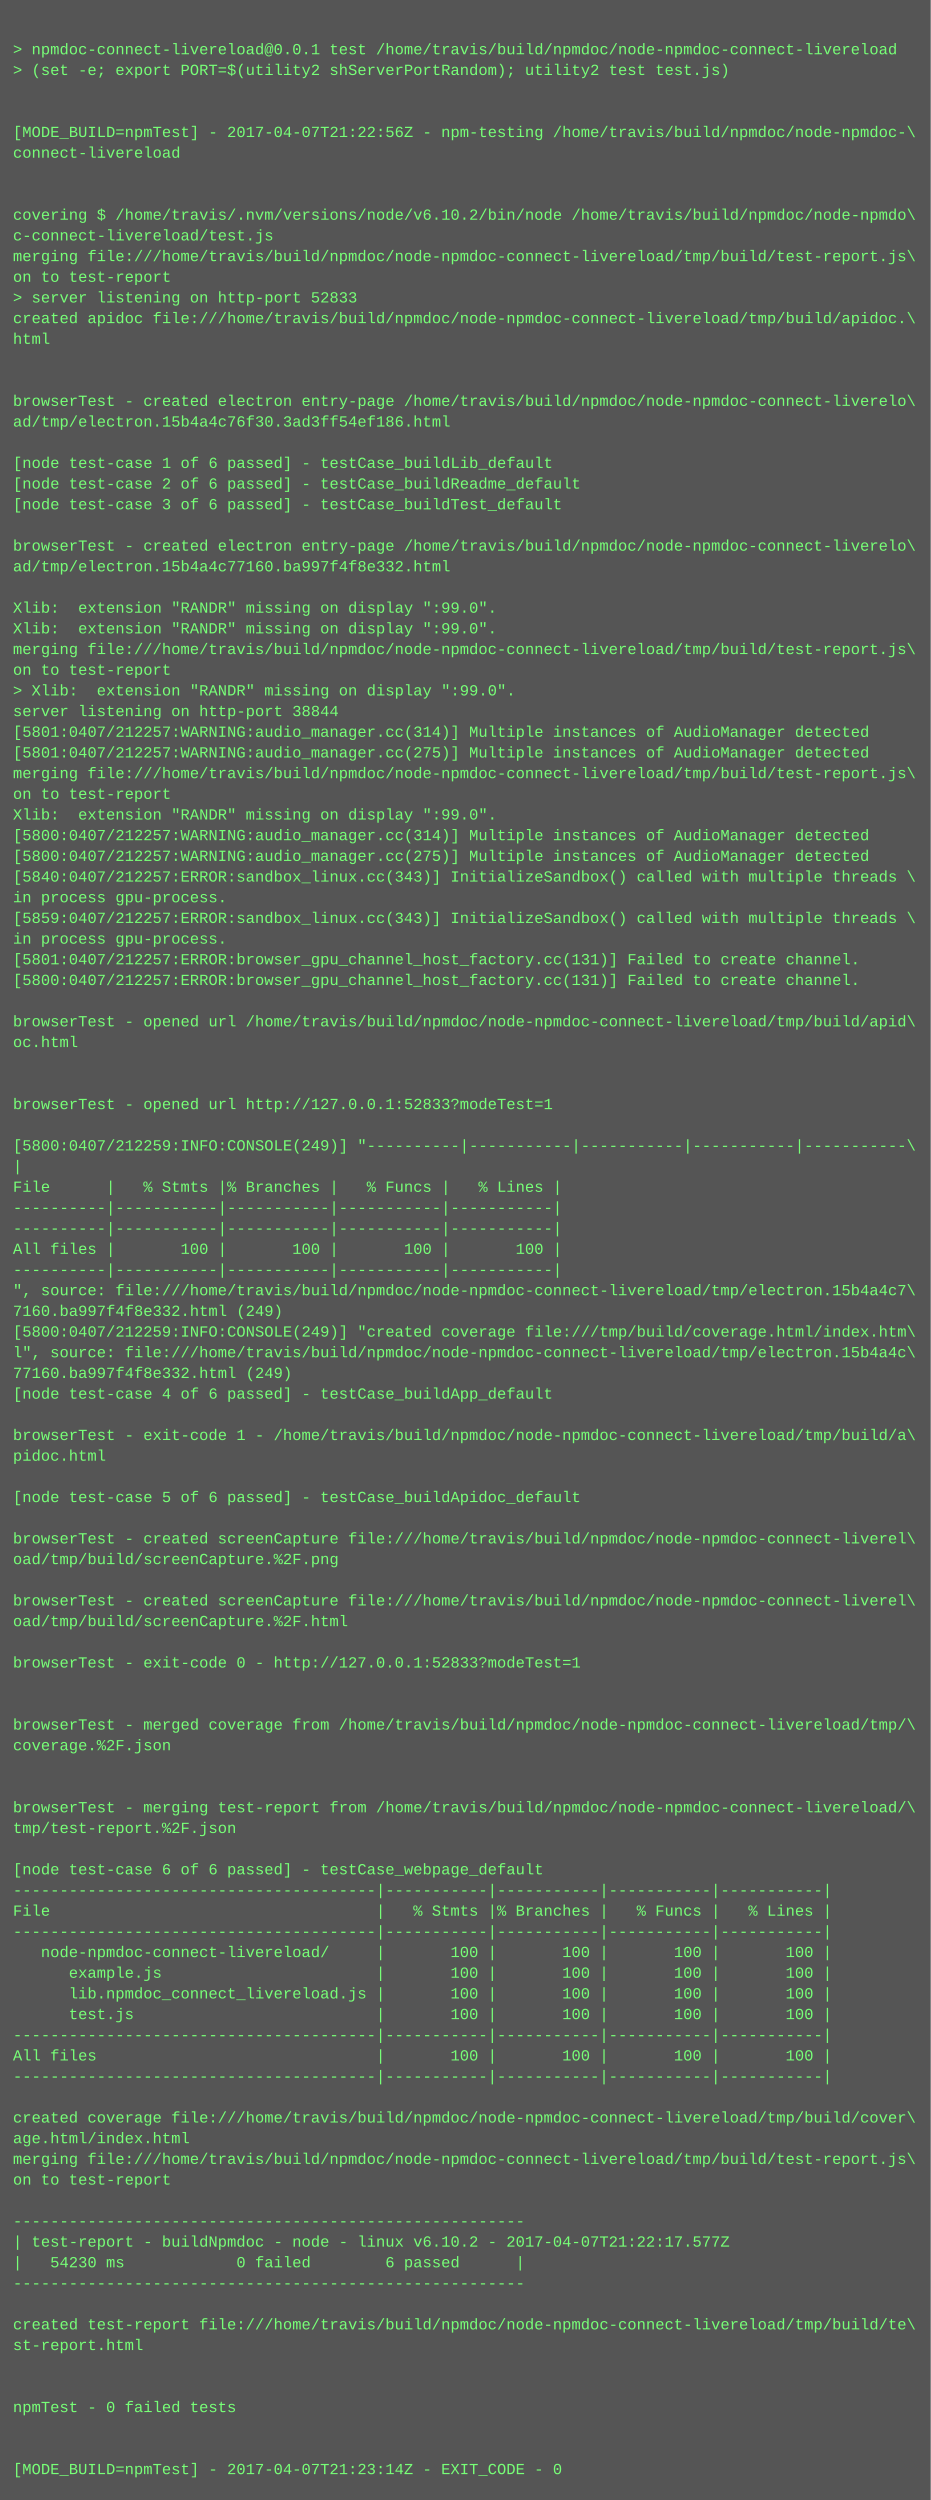
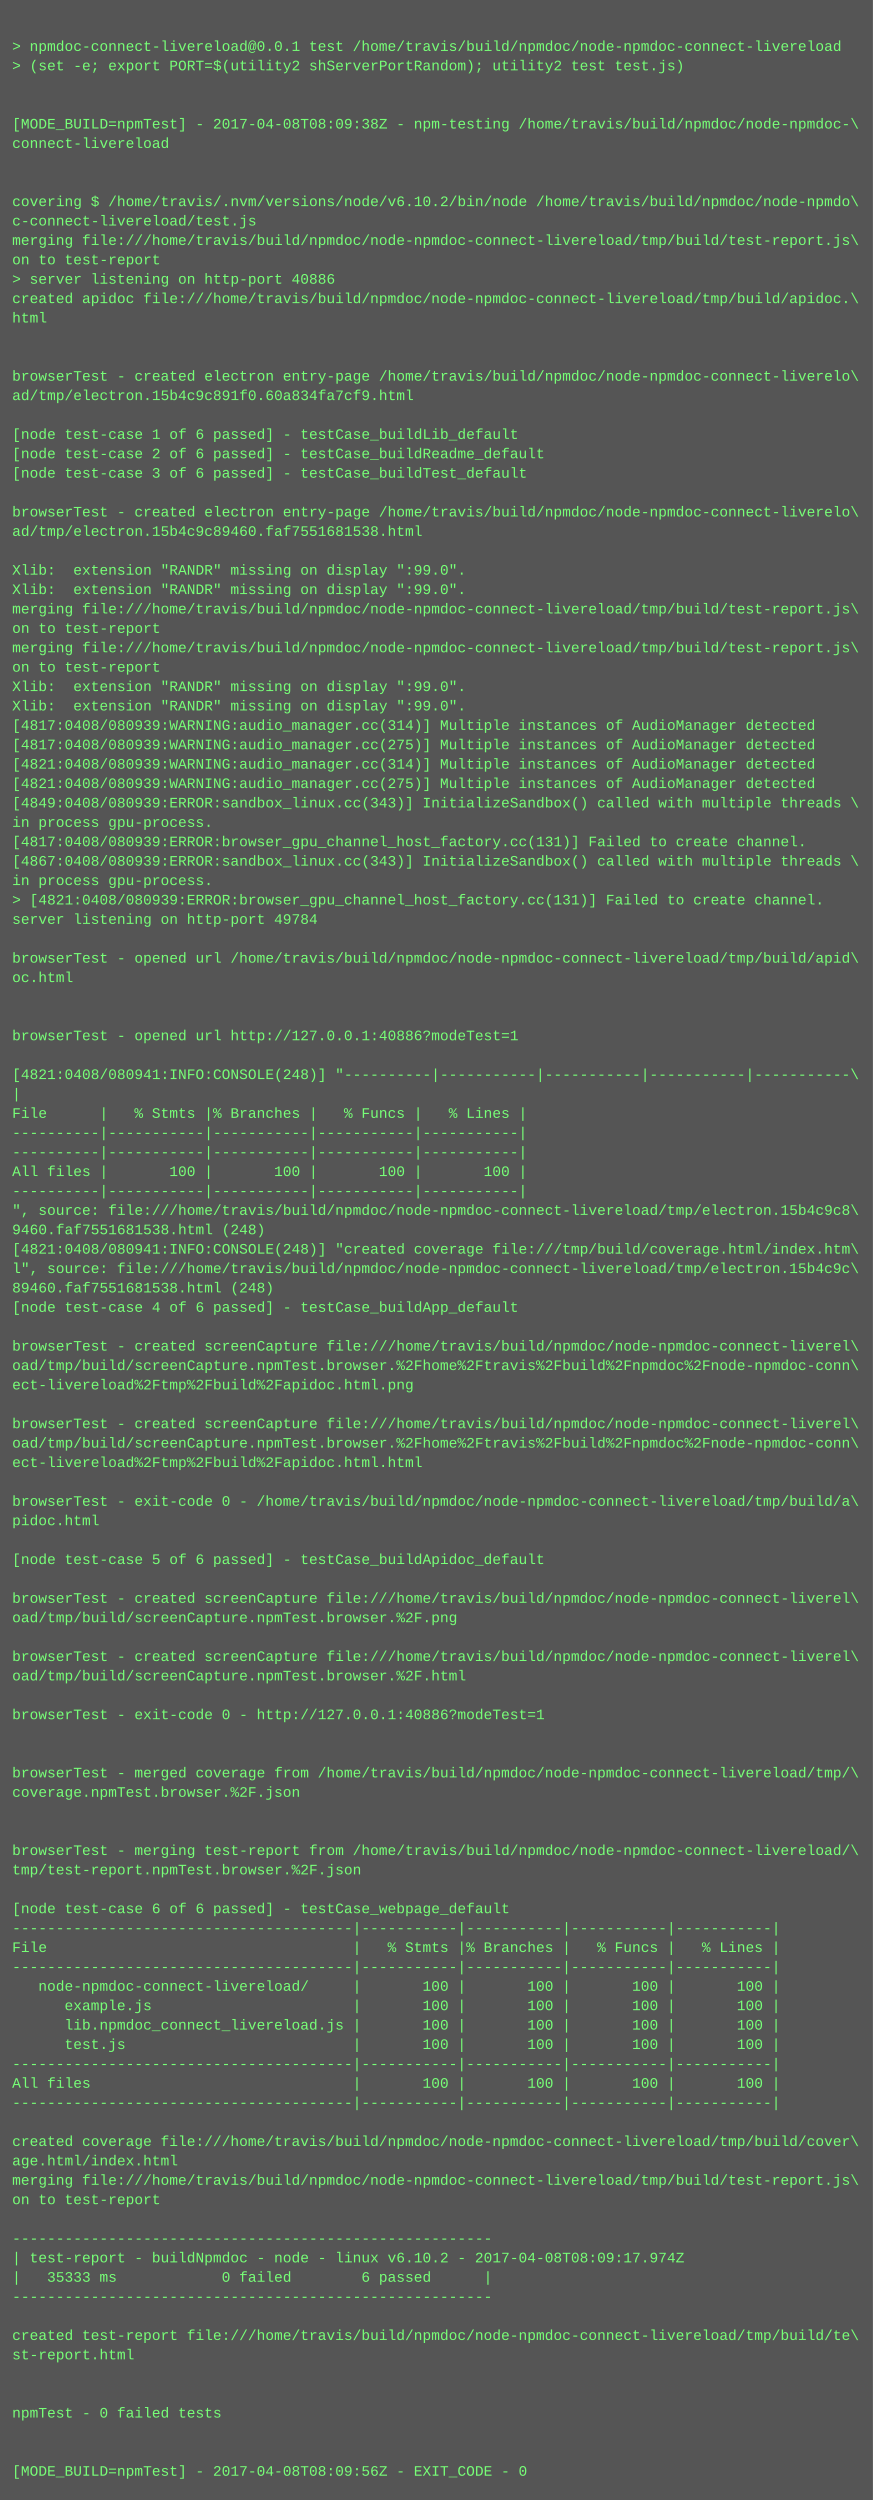
- <svg xmlns="http://www.w3.org/2000/svg" height="1934" width="720">
-   <rect height="1934" fill="#555" width="720" />
+ <svg xmlns="http://www.w3.org/2000/svg" height="2062" width="720">
+   <rect height="2062" fill="#555" width="720" />
  <text fill="#7f7" font-family="Courier New" font-size="12" xml:space="preserve">
    <tspan x="10" y="26" />
    <tspan x="10" y="42">&gt; npmdoc-connect-livereload@0.0.1 test /home/travis/build/npmdoc/node-npmdoc-connect-livereload</tspan>
    <tspan x="10" y="58">&gt; (set -e; export PORT=$(utility2 shServerPortRandom); utility2 test test.js)</tspan>
    <tspan x="10" y="74" />
    <tspan x="10" y="90" />
-     <tspan x="10" y="106">[MODE_BUILD=npmTest] - 2017-04-07T21:22:56Z - npm-testing /home/travis/build/npmdoc/node-npmdoc-\</tspan>
+     <tspan x="10" y="106">[MODE_BUILD=npmTest] - 2017-04-08T08:09:38Z - npm-testing /home/travis/build/npmdoc/node-npmdoc-\</tspan>
    <tspan x="10" y="122">connect-livereload</tspan>
    <tspan x="10" y="138" />
    <tspan x="10" y="154" />
    <tspan x="10" y="170">covering $ /home/travis/.nvm/versions/node/v6.10.2/bin/node /home/travis/build/npmdoc/node-npmdo\</tspan>
    <tspan x="10" y="186">c-connect-livereload/test.js</tspan>
    <tspan x="10" y="202">merging file:///home/travis/build/npmdoc/node-npmdoc-connect-livereload/tmp/build/test-report.js\</tspan>
    <tspan x="10" y="218">on to test-report</tspan>
-     <tspan x="10" y="234">&gt; server listening on http-port 52833</tspan>
+     <tspan x="10" y="234">&gt; server listening on http-port 40886</tspan>
    <tspan x="10" y="250">created apidoc file:///home/travis/build/npmdoc/node-npmdoc-connect-livereload/tmp/build/apidoc.\</tspan>
    <tspan x="10" y="266">html</tspan>
    <tspan x="10" y="282" />
    <tspan x="10" y="298" />
    <tspan x="10" y="314">browserTest - created electron entry-page /home/travis/build/npmdoc/node-npmdoc-connect-liverelo\</tspan>
-     <tspan x="10" y="330">ad/tmp/electron.15b4a4c76f30.3ad3ff54ef186.html</tspan>
+     <tspan x="10" y="330">ad/tmp/electron.15b4c9c891f0.60a834fa7cf9.html</tspan>
    <tspan x="10" y="346" />
    <tspan x="10" y="362">[node test-case 1 of 6 passed] - testCase_buildLib_default</tspan>
    <tspan x="10" y="378">[node test-case 2 of 6 passed] - testCase_buildReadme_default</tspan>
    <tspan x="10" y="394">[node test-case 3 of 6 passed] - testCase_buildTest_default</tspan>
    <tspan x="10" y="410" />
    <tspan x="10" y="426">browserTest - created electron entry-page /home/travis/build/npmdoc/node-npmdoc-connect-liverelo\</tspan>
-     <tspan x="10" y="442">ad/tmp/electron.15b4a4c77160.ba997f4f8e332.html</tspan>
+     <tspan x="10" y="442">ad/tmp/electron.15b4c9c89460.faf7551681538.html</tspan>
    <tspan x="10" y="458" />
    <tspan x="10" y="474">Xlib:  extension "RANDR" missing on display ":99.0".</tspan>
    <tspan x="10" y="490">Xlib:  extension "RANDR" missing on display ":99.0".</tspan>
    <tspan x="10" y="506">merging file:///home/travis/build/npmdoc/node-npmdoc-connect-livereload/tmp/build/test-report.js\</tspan>
    <tspan x="10" y="522">on to test-report</tspan>
-     <tspan x="10" y="538">&gt; Xlib:  extension "RANDR" missing on display ":99.0".</tspan>
-     <tspan x="10" y="554">server listening on http-port 38844</tspan>
-     <tspan x="10" y="570">[5801:0407/212257:WARNING:audio_manager.cc(314)] Multiple instances of AudioManager detected</tspan>
-     <tspan x="10" y="586">[5801:0407/212257:WARNING:audio_manager.cc(275)] Multiple instances of AudioManager detected</tspan>
-     <tspan x="10" y="602">merging file:///home/travis/build/npmdoc/node-npmdoc-connect-livereload/tmp/build/test-report.js\</tspan>
-     <tspan x="10" y="618">on to test-report</tspan>
-     <tspan x="10" y="634">Xlib:  extension "RANDR" missing on display ":99.0".</tspan>
-     <tspan x="10" y="650">[5800:0407/212257:WARNING:audio_manager.cc(314)] Multiple instances of AudioManager detected</tspan>
-     <tspan x="10" y="666">[5800:0407/212257:WARNING:audio_manager.cc(275)] Multiple instances of AudioManager detected</tspan>
-     <tspan x="10" y="682">[5840:0407/212257:ERROR:sandbox_linux.cc(343)] InitializeSandbox() called with multiple threads \</tspan>
-     <tspan x="10" y="698">in process gpu-process. </tspan>
-     <tspan x="10" y="714">[5859:0407/212257:ERROR:sandbox_linux.cc(343)] InitializeSandbox() called with multiple threads \</tspan>
+     <tspan x="10" y="538">merging file:///home/travis/build/npmdoc/node-npmdoc-connect-livereload/tmp/build/test-report.js\</tspan>
+     <tspan x="10" y="554">on to test-report</tspan>
+     <tspan x="10" y="570">Xlib:  extension "RANDR" missing on display ":99.0".</tspan>
+     <tspan x="10" y="586">Xlib:  extension "RANDR" missing on display ":99.0".</tspan>
+     <tspan x="10" y="602">[4817:0408/080939:WARNING:audio_manager.cc(314)] Multiple instances of AudioManager detected</tspan>
+     <tspan x="10" y="618">[4817:0408/080939:WARNING:audio_manager.cc(275)] Multiple instances of AudioManager detected</tspan>
+     <tspan x="10" y="634">[4821:0408/080939:WARNING:audio_manager.cc(314)] Multiple instances of AudioManager detected</tspan>
+     <tspan x="10" y="650">[4821:0408/080939:WARNING:audio_manager.cc(275)] Multiple instances of AudioManager detected</tspan>
+     <tspan x="10" y="666">[4849:0408/080939:ERROR:sandbox_linux.cc(343)] InitializeSandbox() called with multiple threads \</tspan>
+     <tspan x="10" y="682">in process gpu-process. </tspan>
+     <tspan x="10" y="698">[4817:0408/080939:ERROR:browser_gpu_channel_host_factory.cc(131)] Failed to create channel.</tspan>
+     <tspan x="10" y="714">[4867:0408/080939:ERROR:sandbox_linux.cc(343)] InitializeSandbox() called with multiple threads \</tspan>
    <tspan x="10" y="730">in process gpu-process. </tspan>
-     <tspan x="10" y="746">[5801:0407/212257:ERROR:browser_gpu_channel_host_factory.cc(131)] Failed to create channel.</tspan>
-     <tspan x="10" y="762">[5800:0407/212257:ERROR:browser_gpu_channel_host_factory.cc(131)] Failed to create channel.</tspan>
+     <tspan x="10" y="746">&gt; [4821:0408/080939:ERROR:browser_gpu_channel_host_factory.cc(131)] Failed to create channel.</tspan>
+     <tspan x="10" y="762">server listening on http-port 49784</tspan>
    <tspan x="10" y="778" />
    <tspan x="10" y="794">browserTest - opened url /home/travis/build/npmdoc/node-npmdoc-connect-livereload/tmp/build/apid\</tspan>
    <tspan x="10" y="810">oc.html</tspan>
    <tspan x="10" y="826" />
    <tspan x="10" y="842" />
-     <tspan x="10" y="858">browserTest - opened url http://127.0.0.1:52833?modeTest=1</tspan>
+     <tspan x="10" y="858">browserTest - opened url http://127.0.0.1:40886?modeTest=1</tspan>
    <tspan x="10" y="874" />
-     <tspan x="10" y="890">[5800:0407/212259:INFO:CONSOLE(249)] "----------|-----------|-----------|-----------|-----------\</tspan>
+     <tspan x="10" y="890">[4821:0408/080941:INFO:CONSOLE(248)] "----------|-----------|-----------|-----------|-----------\</tspan>
    <tspan x="10" y="906">|</tspan>
    <tspan x="10" y="922">File      |   % Stmts |% Branches |   % Funcs |   % Lines |</tspan>
    <tspan x="10" y="938">----------|-----------|-----------|-----------|-----------|</tspan>
    <tspan x="10" y="954">----------|-----------|-----------|-----------|-----------|</tspan>
    <tspan x="10" y="970">All files |       100 |       100 |       100 |       100 |</tspan>
    <tspan x="10" y="986">----------|-----------|-----------|-----------|-----------|</tspan>
-     <tspan x="10" y="1002">", source: file:///home/travis/build/npmdoc/node-npmdoc-connect-livereload/tmp/electron.15b4a4c7\</tspan>
-     <tspan x="10" y="1018">7160.ba997f4f8e332.html (249)</tspan>
-     <tspan x="10" y="1034">[5800:0407/212259:INFO:CONSOLE(249)] "created coverage file:///tmp/build/coverage.html/index.htm\</tspan>
-     <tspan x="10" y="1050">l", source: file:///home/travis/build/npmdoc/node-npmdoc-connect-livereload/tmp/electron.15b4a4c\</tspan>
-     <tspan x="10" y="1066">77160.ba997f4f8e332.html (249)</tspan>
+     <tspan x="10" y="1002">", source: file:///home/travis/build/npmdoc/node-npmdoc-connect-livereload/tmp/electron.15b4c9c8\</tspan>
+     <tspan x="10" y="1018">9460.faf7551681538.html (248)</tspan>
+     <tspan x="10" y="1034">[4821:0408/080941:INFO:CONSOLE(248)] "created coverage file:///tmp/build/coverage.html/index.htm\</tspan>
+     <tspan x="10" y="1050">l", source: file:///home/travis/build/npmdoc/node-npmdoc-connect-livereload/tmp/electron.15b4c9c\</tspan>
+     <tspan x="10" y="1066">89460.faf7551681538.html (248)</tspan>
    <tspan x="10" y="1082">[node test-case 4 of 6 passed] - testCase_buildApp_default</tspan>
    <tspan x="10" y="1098" />
-     <tspan x="10" y="1114">browserTest - exit-code 1 - /home/travis/build/npmdoc/node-npmdoc-connect-livereload/tmp/build/a\</tspan>
-     <tspan x="10" y="1130">pidoc.html</tspan>
-     <tspan x="10" y="1146" />
-     <tspan x="10" y="1162">[node test-case 5 of 6 passed] - testCase_buildApidoc_default</tspan>
-     <tspan x="10" y="1178" />
-     <tspan x="10" y="1194">browserTest - created screenCapture file:///home/travis/build/npmdoc/node-npmdoc-connect-liverel\</tspan>
-     <tspan x="10" y="1210">oad/tmp/build/screenCapture.%2F.png</tspan>
+     <tspan x="10" y="1114">browserTest - created screenCapture file:///home/travis/build/npmdoc/node-npmdoc-connect-liverel\</tspan>
+     <tspan x="10" y="1130">oad/tmp/build/screenCapture.npmTest.browser.%2Fhome%2Ftravis%2Fbuild%2Fnpmdoc%2Fnode-npmdoc-conn\</tspan>
+     <tspan x="10" y="1146">ect-livereload%2Ftmp%2Fbuild%2Fapidoc.html.png</tspan>
+     <tspan x="10" y="1162" />
+     <tspan x="10" y="1178">browserTest - created screenCapture file:///home/travis/build/npmdoc/node-npmdoc-connect-liverel\</tspan>
+     <tspan x="10" y="1194">oad/tmp/build/screenCapture.npmTest.browser.%2Fhome%2Ftravis%2Fbuild%2Fnpmdoc%2Fnode-npmdoc-conn\</tspan>
+     <tspan x="10" y="1210">ect-livereload%2Ftmp%2Fbuild%2Fapidoc.html.html</tspan>
    <tspan x="10" y="1226" />
-     <tspan x="10" y="1242">browserTest - created screenCapture file:///home/travis/build/npmdoc/node-npmdoc-connect-liverel\</tspan>
-     <tspan x="10" y="1258">oad/tmp/build/screenCapture.%2F.html</tspan>
+     <tspan x="10" y="1242">browserTest - exit-code 0 - /home/travis/build/npmdoc/node-npmdoc-connect-livereload/tmp/build/a\</tspan>
+     <tspan x="10" y="1258">pidoc.html</tspan>
    <tspan x="10" y="1274" />
-     <tspan x="10" y="1290">browserTest - exit-code 0 - http://127.0.0.1:52833?modeTest=1</tspan>
+     <tspan x="10" y="1290">[node test-case 5 of 6 passed] - testCase_buildApidoc_default</tspan>
    <tspan x="10" y="1306" />
-     <tspan x="10" y="1322" />
-     <tspan x="10" y="1338">browserTest - merged coverage from /home/travis/build/npmdoc/node-npmdoc-connect-livereload/tmp/\</tspan>
-     <tspan x="10" y="1354">coverage.%2F.json</tspan>
-     <tspan x="10" y="1370" />
-     <tspan x="10" y="1386" />
-     <tspan x="10" y="1402">browserTest - merging test-report from /home/travis/build/npmdoc/node-npmdoc-connect-livereload/\</tspan>
-     <tspan x="10" y="1418">tmp/test-report.%2F.json</tspan>
+     <tspan x="10" y="1322">browserTest - created screenCapture file:///home/travis/build/npmdoc/node-npmdoc-connect-liverel\</tspan>
+     <tspan x="10" y="1338">oad/tmp/build/screenCapture.npmTest.browser.%2F.png</tspan>
+     <tspan x="10" y="1354" />
+     <tspan x="10" y="1370">browserTest - created screenCapture file:///home/travis/build/npmdoc/node-npmdoc-connect-liverel\</tspan>
+     <tspan x="10" y="1386">oad/tmp/build/screenCapture.npmTest.browser.%2F.html</tspan>
+     <tspan x="10" y="1402" />
+     <tspan x="10" y="1418">browserTest - exit-code 0 - http://127.0.0.1:40886?modeTest=1</tspan>
    <tspan x="10" y="1434" />
-     <tspan x="10" y="1450">[node test-case 6 of 6 passed] - testCase_webpage_default</tspan>
-     <tspan x="10" y="1466">---------------------------------------|-----------|-----------|-----------|-----------|</tspan>
-     <tspan x="10" y="1482">File                                   |   % Stmts |% Branches |   % Funcs |   % Lines |</tspan>
-     <tspan x="10" y="1498">---------------------------------------|-----------|-----------|-----------|-----------|</tspan>
-     <tspan x="10" y="1514">   node-npmdoc-connect-livereload/     |       100 |       100 |       100 |       100 |</tspan>
-     <tspan x="10" y="1530">      example.js                       |       100 |       100 |       100 |       100 |</tspan>
-     <tspan x="10" y="1546">      lib.npmdoc_connect_livereload.js |       100 |       100 |       100 |       100 |</tspan>
-     <tspan x="10" y="1562">      test.js                          |       100 |       100 |       100 |       100 |</tspan>
-     <tspan x="10" y="1578">---------------------------------------|-----------|-----------|-----------|-----------|</tspan>
-     <tspan x="10" y="1594">All files                              |       100 |       100 |       100 |       100 |</tspan>
-     <tspan x="10" y="1610">---------------------------------------|-----------|-----------|-----------|-----------|</tspan>
-     <tspan x="10" y="1626" />
-     <tspan x="10" y="1642">created coverage file:///home/travis/build/npmdoc/node-npmdoc-connect-livereload/tmp/build/cover\</tspan>
-     <tspan x="10" y="1658">age.html/index.html</tspan>
-     <tspan x="10" y="1674">merging file:///home/travis/build/npmdoc/node-npmdoc-connect-livereload/tmp/build/test-report.js\</tspan>
-     <tspan x="10" y="1690">on to test-report</tspan>
-     <tspan x="10" y="1706" />
-     <tspan x="10" y="1722">-------------------------------------------------------</tspan>
-     <tspan x="10" y="1738">| test-report - buildNpmdoc - node - linux v6.10.2 - 2017-04-07T21:22:17.577Z</tspan>
-     <tspan x="10" y="1754">|   54230 ms            0 failed        6 passed      |</tspan>
-     <tspan x="10" y="1770">-------------------------------------------------------</tspan>
-     <tspan x="10" y="1786" />
-     <tspan x="10" y="1802">created test-report file:///home/travis/build/npmdoc/node-npmdoc-connect-livereload/tmp/build/te\</tspan>
-     <tspan x="10" y="1818">st-report.html</tspan>
+     <tspan x="10" y="1450" />
+     <tspan x="10" y="1466">browserTest - merged coverage from /home/travis/build/npmdoc/node-npmdoc-connect-livereload/tmp/\</tspan>
+     <tspan x="10" y="1482">coverage.npmTest.browser.%2F.json</tspan>
+     <tspan x="10" y="1498" />
+     <tspan x="10" y="1514" />
+     <tspan x="10" y="1530">browserTest - merging test-report from /home/travis/build/npmdoc/node-npmdoc-connect-livereload/\</tspan>
+     <tspan x="10" y="1546">tmp/test-report.npmTest.browser.%2F.json</tspan>
+     <tspan x="10" y="1562" />
+     <tspan x="10" y="1578">[node test-case 6 of 6 passed] - testCase_webpage_default</tspan>
+     <tspan x="10" y="1594">---------------------------------------|-----------|-----------|-----------|-----------|</tspan>
+     <tspan x="10" y="1610">File                                   |   % Stmts |% Branches |   % Funcs |   % Lines |</tspan>
+     <tspan x="10" y="1626">---------------------------------------|-----------|-----------|-----------|-----------|</tspan>
+     <tspan x="10" y="1642">   node-npmdoc-connect-livereload/     |       100 |       100 |       100 |       100 |</tspan>
+     <tspan x="10" y="1658">      example.js                       |       100 |       100 |       100 |       100 |</tspan>
+     <tspan x="10" y="1674">      lib.npmdoc_connect_livereload.js |       100 |       100 |       100 |       100 |</tspan>
+     <tspan x="10" y="1690">      test.js                          |       100 |       100 |       100 |       100 |</tspan>
+     <tspan x="10" y="1706">---------------------------------------|-----------|-----------|-----------|-----------|</tspan>
+     <tspan x="10" y="1722">All files                              |       100 |       100 |       100 |       100 |</tspan>
+     <tspan x="10" y="1738">---------------------------------------|-----------|-----------|-----------|-----------|</tspan>
+     <tspan x="10" y="1754" />
+     <tspan x="10" y="1770">created coverage file:///home/travis/build/npmdoc/node-npmdoc-connect-livereload/tmp/build/cover\</tspan>
+     <tspan x="10" y="1786">age.html/index.html</tspan>
+     <tspan x="10" y="1802">merging file:///home/travis/build/npmdoc/node-npmdoc-connect-livereload/tmp/build/test-report.js\</tspan>
+     <tspan x="10" y="1818">on to test-report</tspan>
    <tspan x="10" y="1834" />
-     <tspan x="10" y="1850" />
-     <tspan x="10" y="1866">npmTest - 0 failed tests</tspan>
-     <tspan x="10" y="1882" />
-     <tspan x="10" y="1898" />
-     <tspan x="10" y="1914">[MODE_BUILD=npmTest] - 2017-04-07T21:23:14Z - EXIT_CODE - 0</tspan>
+     <tspan x="10" y="1850">-------------------------------------------------------</tspan>
+     <tspan x="10" y="1866">| test-report - buildNpmdoc - node - linux v6.10.2 - 2017-04-08T08:09:17.974Z</tspan>
+     <tspan x="10" y="1882">|   35333 ms            0 failed        6 passed      |</tspan>
+     <tspan x="10" y="1898">-------------------------------------------------------</tspan>
+     <tspan x="10" y="1914" />
+     <tspan x="10" y="1930">created test-report file:///home/travis/build/npmdoc/node-npmdoc-connect-livereload/tmp/build/te\</tspan>
+     <tspan x="10" y="1946">st-report.html</tspan>
+     <tspan x="10" y="1962" />
+     <tspan x="10" y="1978" />
+     <tspan x="10" y="1994">npmTest - 0 failed tests</tspan>
+     <tspan x="10" y="2010" />
+     <tspan x="10" y="2026" />
+     <tspan x="10" y="2042">[MODE_BUILD=npmTest] - 2017-04-08T08:09:56Z - EXIT_CODE - 0</tspan>
  </text>
</svg>
